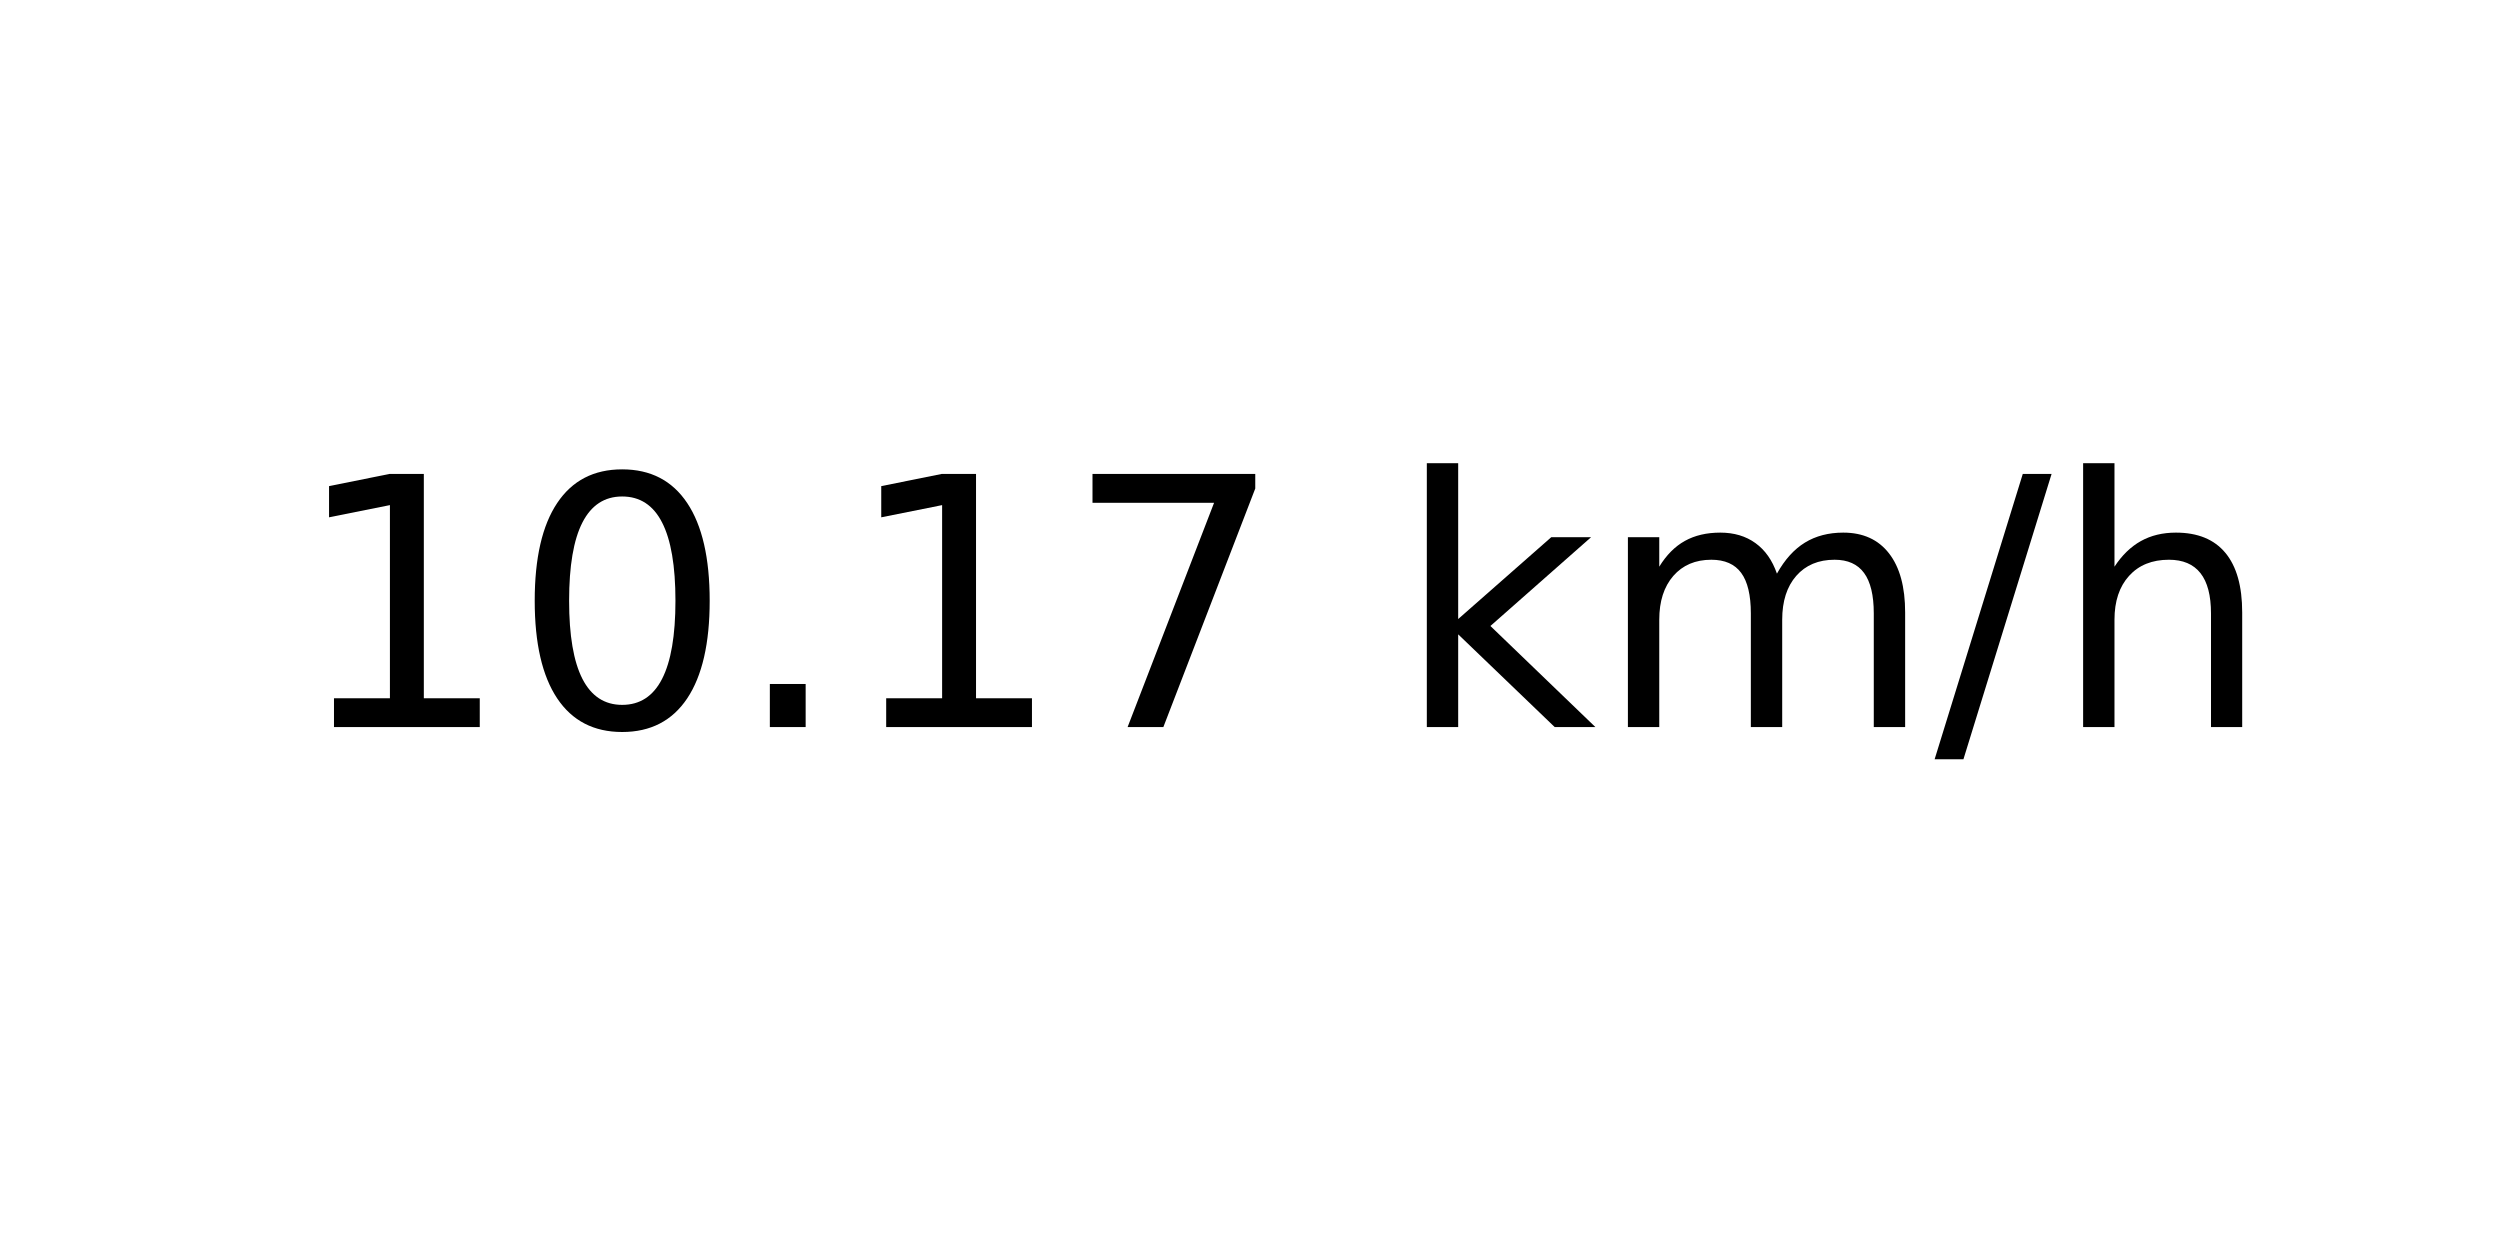
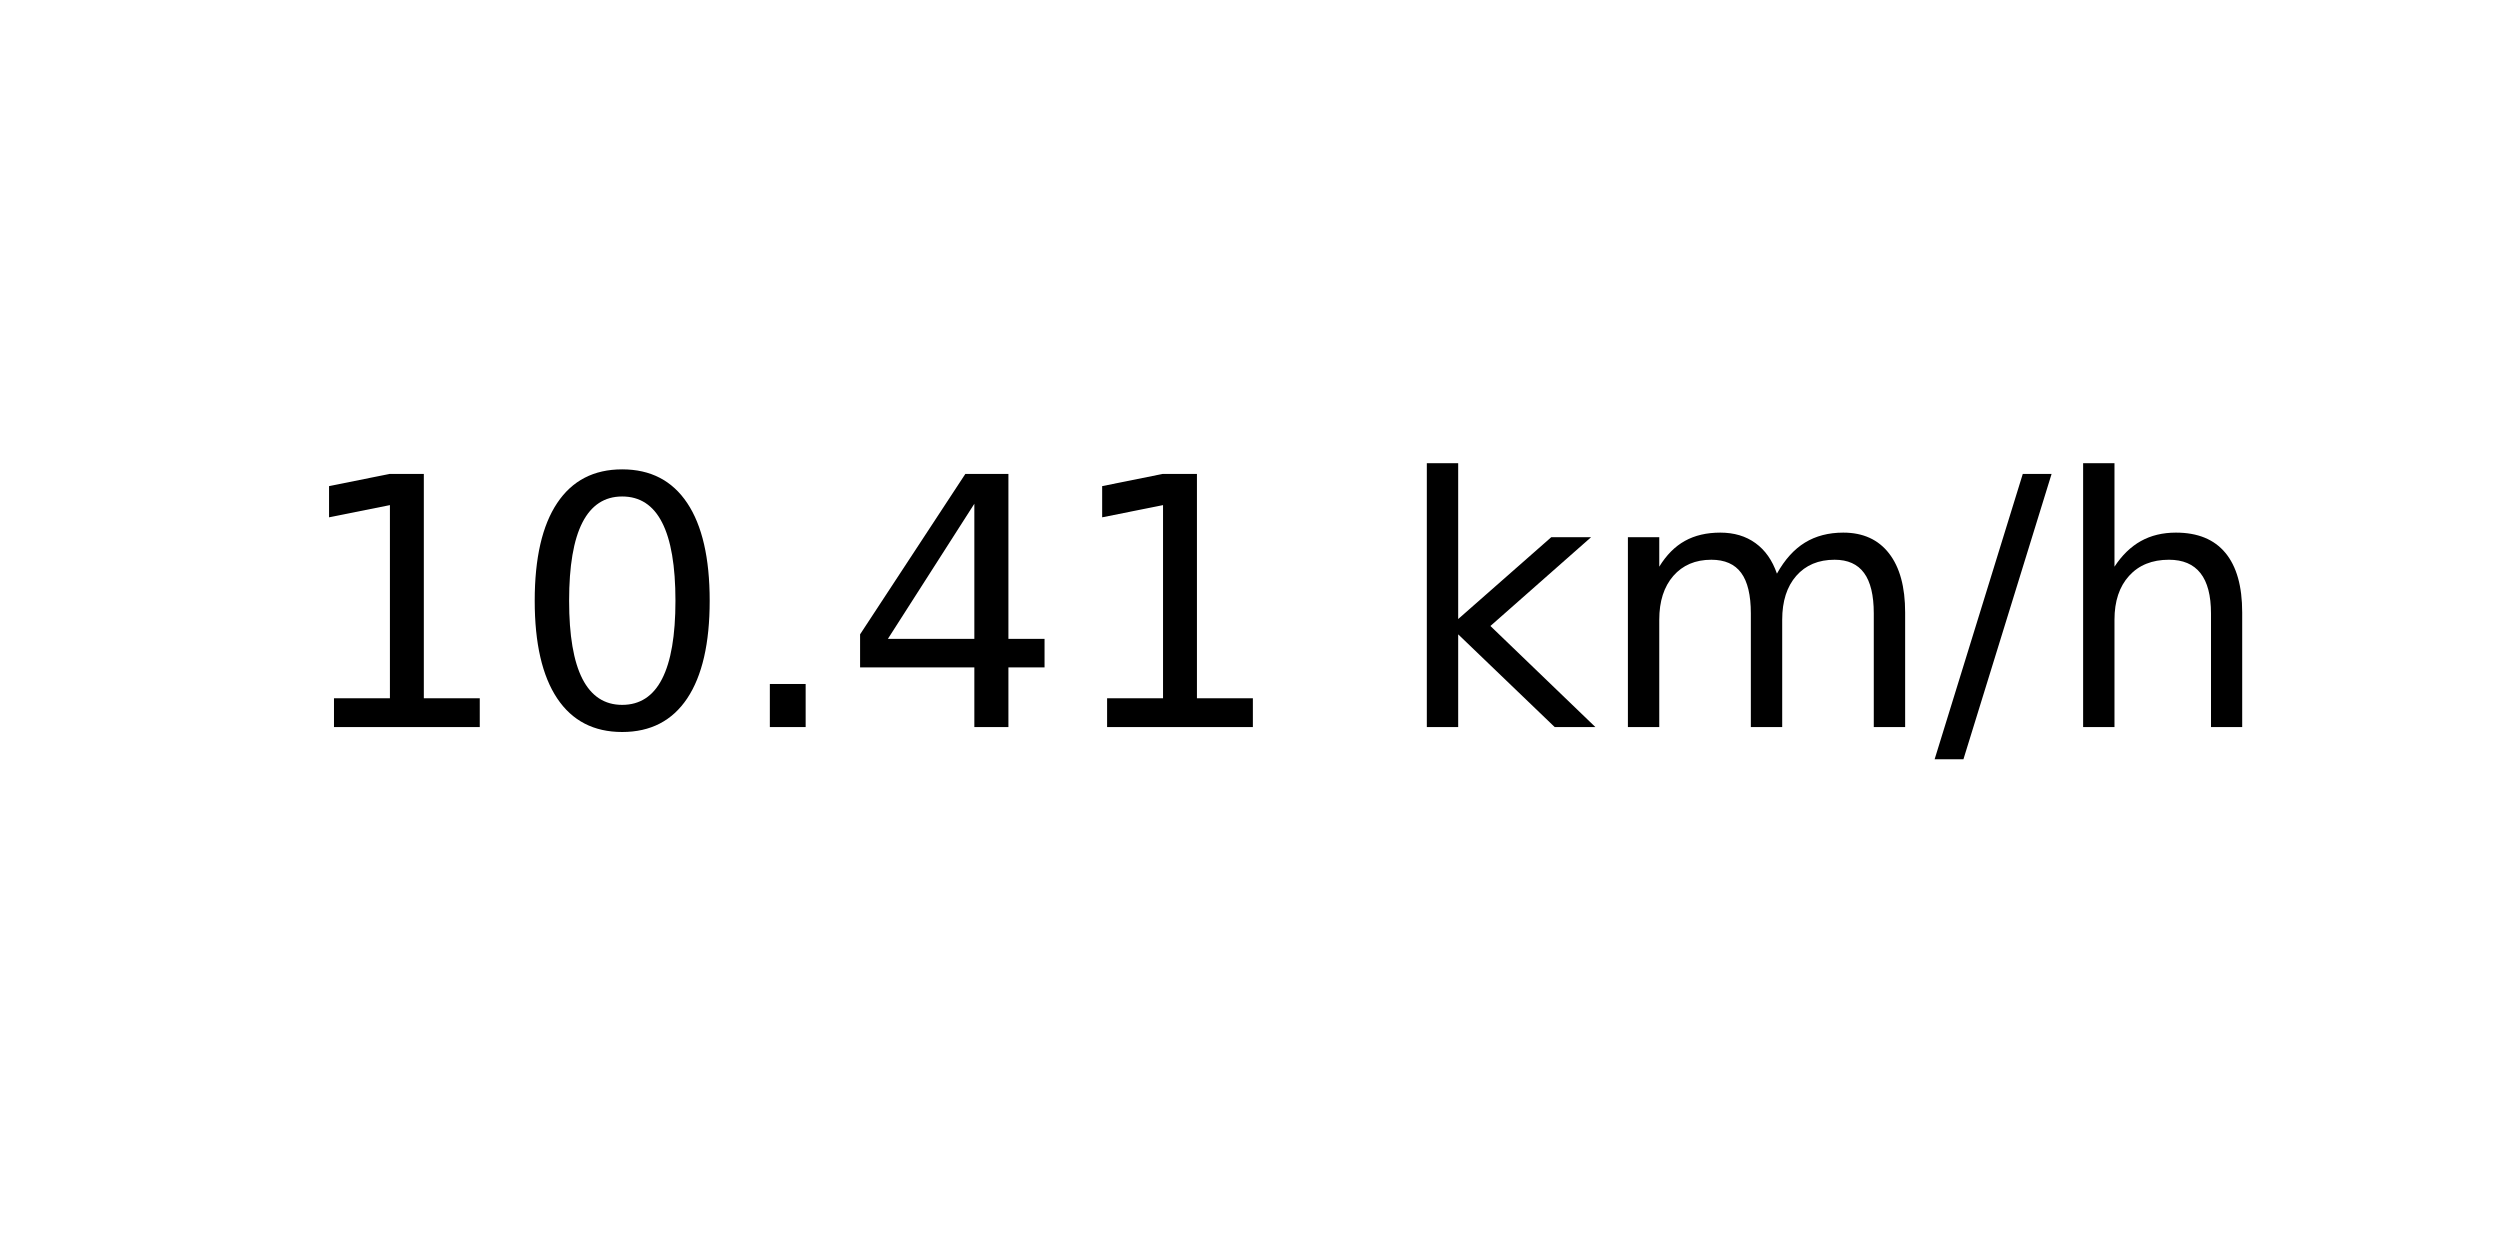
<svg xmlns="http://www.w3.org/2000/svg" xmlns:xlink="http://www.w3.org/1999/xlink" width="72pt" height="36pt" viewBox="0 0 72 36" version="1.1">
  <defs>
    <style type="text/css">*{stroke-linejoin: round; stroke-linecap: butt}</style>
  </defs>
  <g id="figure_1">
    <g id="axes_1">
      <g id="text_1">
        <g transform="translate(8.378125 20.93937) scale(0.1 -0.1)">
          <defs>
            <path id="DejaVuSans-31" d="M 794 531  L 1825 531  L 1825 4091  L 703 3866  L 703 4441  L 1819 4666  L 2450 4666  L 2450 531  L 3481 531  L 3481 0  L 794 0  L 794 531  z " transform="scale(0.015625)" />
            <path id="DejaVuSans-30" d="M 2034 4250  Q 1547 4250 1301 3770  Q 1056 3291 1056 2328  Q 1056 1369 1301 889  Q 1547 409 2034 409  Q 2525 409 2770 889  Q 3016 1369 3016 2328  Q 3016 3291 2770 3770  Q 2525 4250 2034 4250  z M 2034 4750  Q 2819 4750 3233 4129  Q 3647 3509 3647 2328  Q 3647 1150 3233 529  Q 2819 -91 2034 -91  Q 1250 -91 836 529  Q 422 1150 422 2328  Q 422 3509 836 4129  Q 1250 4750 2034 4750  z " transform="scale(0.015625)" />
            <path id="DejaVuSans-2e" d="M 684 794  L 1344 794  L 1344 0  L 684 0  L 684 794  z " transform="scale(0.015625)" />
-             <path id="DejaVuSans-37" d="M 525 4666  L 3525 4666  L 3525 4397  L 1831 0  L 1172 0  L 2766 4134  L 525 4134  L 525 4666  z " transform="scale(0.015625)" />
+             <path id="DejaVuSans-34" d="M 2419 4116  L 825 1625  L 2419 1625  L 2419 4116  z M 2253 4666  L 3047 4666  L 3047 1625  L 3713 1625  L 3713 1100  L 3047 1100  L 3047 0  L 2419 0  L 2419 1100  L 313 1100  L 313 1709  L 2253 4666  z " transform="scale(0.015625)" />
            <path id="DejaVuSans-20" transform="scale(0.015625)" />
            <path id="DejaVuSans-6b" d="M 581 4863  L 1159 4863  L 1159 1991  L 2875 3500  L 3609 3500  L 1753 1863  L 3688 0  L 2938 0  L 1159 1709  L 1159 0  L 581 0  L 581 4863  z " transform="scale(0.015625)" />
            <path id="DejaVuSans-6d" d="M 3328 2828  Q 3544 3216 3844 3400  Q 4144 3584 4550 3584  Q 5097 3584 5394 3201  Q 5691 2819 5691 2113  L 5691 0  L 5113 0  L 5113 2094  Q 5113 2597 4934 2840  Q 4756 3084 4391 3084  Q 3944 3084 3684 2787  Q 3425 2491 3425 1978  L 3425 0  L 2847 0  L 2847 2094  Q 2847 2600 2669 2842  Q 2491 3084 2119 3084  Q 1678 3084 1418 2786  Q 1159 2488 1159 1978  L 1159 0  L 581 0  L 581 3500  L 1159 3500  L 1159 2956  Q 1356 3278 1631 3431  Q 1906 3584 2284 3584  Q 2666 3584 2933 3390  Q 3200 3197 3328 2828  z " transform="scale(0.015625)" />
            <path id="DejaVuSans-2f" d="M 1625 4666  L 2156 4666  L 531 -594  L 0 -594  L 1625 4666  z " transform="scale(0.015625)" />
            <path id="DejaVuSans-68" d="M 3513 2113  L 3513 0  L 2938 0  L 2938 2094  Q 2938 2591 2744 2837  Q 2550 3084 2163 3084  Q 1697 3084 1428 2787  Q 1159 2491 1159 1978  L 1159 0  L 581 0  L 581 4863  L 1159 4863  L 1159 2956  Q 1366 3272 1645 3428  Q 1925 3584 2291 3584  Q 2894 3584 3203 3211  Q 3513 2838 3513 2113  z " transform="scale(0.015625)" />
          </defs>
          <use xlink:href="#DejaVuSans-31" />
          <use xlink:href="#DejaVuSans-30" x="63.623" />
          <use xlink:href="#DejaVuSans-2e" x="127.246" />
-           <use xlink:href="#DejaVuSans-31" x="159.033" />
-           <use xlink:href="#DejaVuSans-37" x="222.656" />
+           <use xlink:href="#DejaVuSans-34" x="159.033" />
+           <use xlink:href="#DejaVuSans-31" x="222.656" />
          <use xlink:href="#DejaVuSans-20" x="286.279" />
          <use xlink:href="#DejaVuSans-6b" x="318.066" />
          <use xlink:href="#DejaVuSans-6d" x="375.977" />
          <use xlink:href="#DejaVuSans-2f" x="473.389" />
          <use xlink:href="#DejaVuSans-68" x="507.08" />
        </g>
      </g>
    </g>
  </g>
</svg>
